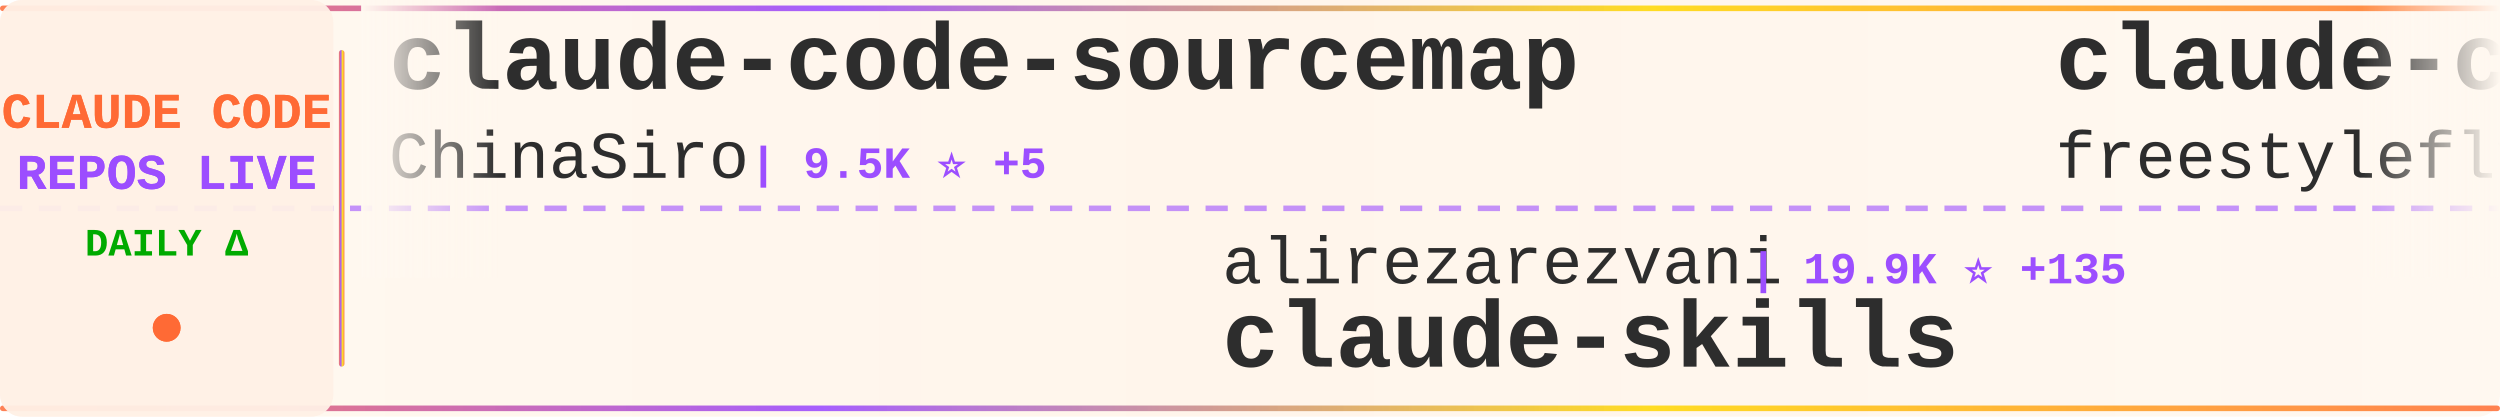
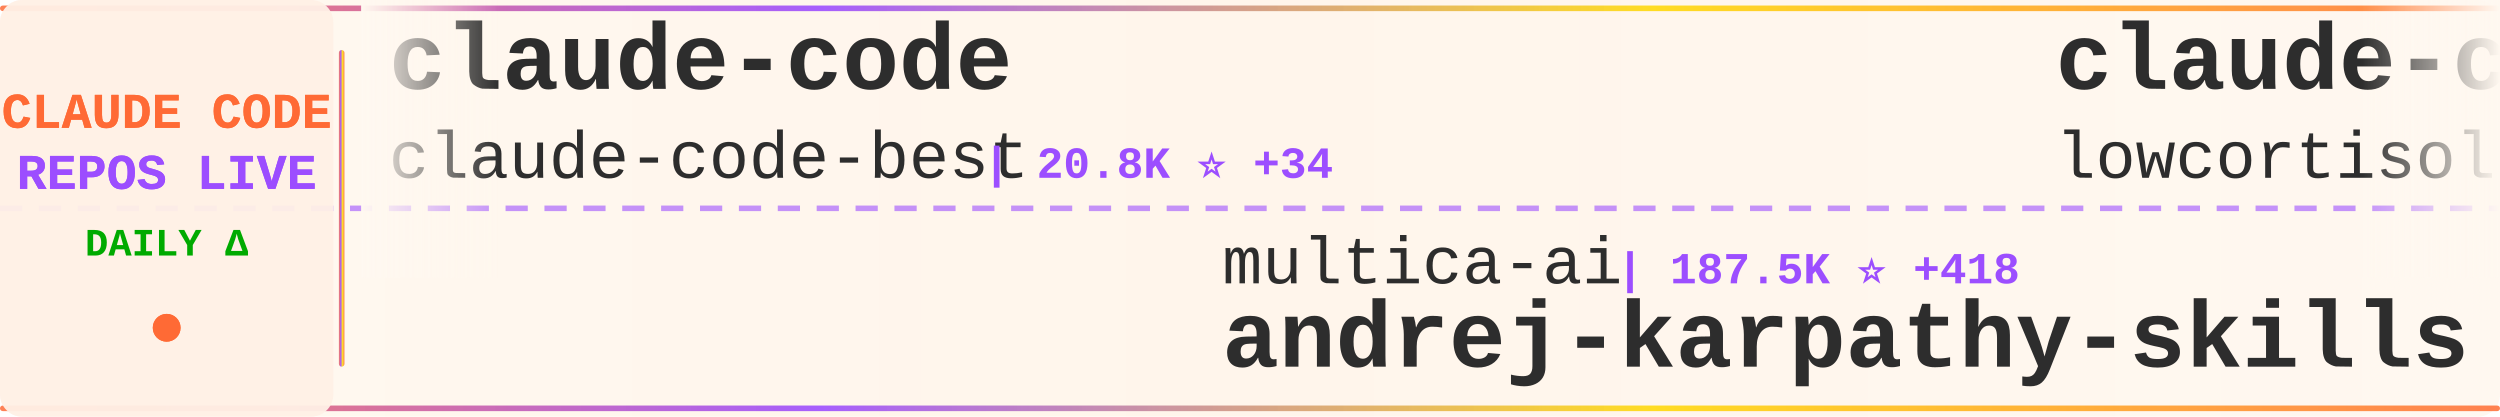
<svg xmlns="http://www.w3.org/2000/svg" width="900" height="150">
  <defs>
    <linearGradient id="tickerBg" x1="0%" y1="0%" x2="100%" y2="0%">
      <stop offset="0%" style="stop-color:#fff8f0;stop-opacity:0.98" />
      <stop offset="50%" style="stop-color:#fff5eb;stop-opacity:1" />
      <stop offset="100%" style="stop-color:#fff8f0;stop-opacity:0.98" />
    </linearGradient>
    <linearGradient id="borderGrad" x1="0%" y1="0%" x2="100%" y2="0%">
      <stop offset="0%" style="stop-color:#FF6B35;stop-opacity:0.85">
        <animate attributeName="stop-opacity" values="0.85;1;0.85" dur="2s" repeatCount="indefinite" />
      </stop>
      <stop offset="33%" style="stop-color:#9C4EFF;stop-opacity:0.9">
        <animate attributeName="stop-opacity" values="0.9;1;0.9" dur="2.2s" repeatCount="indefinite" />
      </stop>
      <stop offset="66%" style="stop-color:#FFD700;stop-opacity:0.85">
        <animate attributeName="stop-opacity" values="0.85;1;0.85" dur="1.8s" repeatCount="indefinite" />
      </stop>
      <stop offset="100%" style="stop-color:#FF6B35;stop-opacity:0.85">
        <animate attributeName="stop-opacity" values="0.85;1;0.85" dur="2s" repeatCount="indefinite" />
      </stop>
    </linearGradient>
    <filter id="textGlow">
      <feGaussianBlur stdDeviation="0.15" result="coloredBlur" />
      <feMerge>
        <feMergeNode in="coloredBlur" />
        <feMergeNode in="SourceGraphic" />
      </feMerge>
    </filter>
    <filter id="metricGlow">
      <feGaussianBlur stdDeviation="0.2" result="coloredBlur" />
      <feMerge>
        <feMergeNode in="coloredBlur" />
        <feMergeNode in="SourceGraphic" />
      </feMerge>
    </filter>
    <linearGradient id="leftFade" x1="0%" y1="0%" x2="100%" y2="0%">
      <stop offset="0%" style="stop-color:#fff8f0;stop-opacity:1" />
      <stop offset="100%" style="stop-color:#fff8f0;stop-opacity:0" />
    </linearGradient>
    <linearGradient id="rightFade" x1="0%" y1="0%" x2="100%" y2="0%">
      <stop offset="0%" style="stop-color:#fff8f0;stop-opacity:0" />
      <stop offset="100%" style="stop-color:#fff8f0;stop-opacity:1" />
    </linearGradient>
  </defs>
  <rect width="900" height="150" fill="url(#tickerBg)" rx="8" />
  <rect x="0" y="2" width="900" height="2" fill="url(#borderGrad)" rx="1" />
  <rect x="0" y="146" width="900" height="2" fill="url(#borderGrad)" rx="1" />
  <line x1="0" y1="75" x2="900" y2="75" stroke="#9C4EFF" stroke-width="2" stroke-dasharray="8 6" opacity="0.6" />
  <rect x="0" y="0" width="120" height="150" fill="#fff0e6" opacity="0.95" rx="8" />
  <text x="60" y="46" font-family="'Courier New', monospace" font-size="18" font-weight="bold" fill="#FF6B35" text-anchor="middle" filter="url(#textGlow)">
    CLAUDE CODE
  </text>
  <text x="60" y="68" font-family="'Courier New', monospace" font-size="18" font-weight="bold" fill="#9C4EFF" text-anchor="middle" filter="url(#textGlow)">
    REPOS LIVE
  </text>
  <text x="60" y="92" font-family="'Courier New', monospace" font-size="14" font-weight="bold" fill="#00aa00" text-anchor="middle">
    DAILY Δ
  </text>
  <circle cx="60" cy="118" r="5" fill="#FF6B35" filter="url(#metricGlow)">
    <animate attributeName="r" values="4;6;4" dur="1.5s" repeatCount="indefinite" />
    <animate attributeName="opacity" values="0.6;1;0.6" dur="1.5s" repeatCount="indefinite" />
  </circle>
  <rect x="122" y="18" width="2" height="114" fill="url(#borderGrad)" rx="1" />
  <clipPath id="tickerClip">
    <rect x="130" y="0" width="770" height="150" />
  </clipPath>
  <g clip-path="url(#tickerClip)">
    <g id="tickerItems">
      <animateTransform attributeName="transform" attributeType="XML" type="translate" from="0 0" to="-3000 0" dur="54s" repeatCount="indefinite" />
      <g transform="translate(0, 0)">
-         <text x="140" y="32" font-family="'Courier New', monospace" font-size="34" font-weight="bold" fill="#2d2d2d">claude-code-sourcemap</text>
-         <text x="140" y="64" font-family="'Courier New', monospace" font-size="24" font-weight="normal" fill="#2d2d2d" opacity="1.0">ChinaSiro</text>
-         <text x="270" y="64" font-family="'Courier New', monospace" font-size="16" font-weight="bold" fill="#9C4EFF"> | 9.5K ⭐ +5</text>
+         <text x="140" y="32" font-family="'Courier New', monospace" font-size="34" font-weight="bold" fill="#2d2d2d">claude-code</text>
+         <text x="140" y="64" font-family="'Courier New', monospace" font-size="24" font-weight="normal" fill="#2d2d2d" opacity="1.0">claude-code-best</text>
+         <text x="354" y="64" font-family="'Courier New', monospace" font-size="16" font-weight="bold" fill="#9C4EFF"> | 20.8K ⭐ +34</text>
      </g>
      <g transform="translate(300, 0)">
-         <text x="140" y="102" font-family="'Courier New', monospace" font-size="24" font-weight="normal" fill="#2d2d2d" opacity="1.0">alirezarezvani</text>
-         <text x="330" y="102" font-family="'Courier New', monospace" font-size="16" font-weight="bold" fill="#9C4EFF"> | 19.9K ⭐ +135</text>
-         <text x="140" y="132" font-family="'Courier New', monospace" font-size="34" font-weight="bold" fill="#2d2d2d">claude-skills</text>
+         <text x="140" y="102" font-family="'Courier New', monospace" font-size="24" font-weight="normal" fill="#2d2d2d" opacity="1.0">multica-ai</text>
+         <text x="282" y="102" font-family="'Courier New', monospace" font-size="16" font-weight="bold" fill="#9C4EFF"> | 187.5K ⭐ +418</text>
+         <text x="140" y="132" font-family="'Courier New', monospace" font-size="34" font-weight="bold" fill="#2d2d2d">andrej-karpathy-skills</text>
      </g>
      <g transform="translate(600, 0)">
        <text x="140" y="32" font-family="'Courier New', monospace" font-size="34" font-weight="bold" fill="#2d2d2d">claude-code</text>
-         <text x="140" y="64" font-family="'Courier New', monospace" font-size="24" font-weight="normal" fill="#2d2d2d" opacity="1.0">freestylefly</text>
-         <text x="306" y="64" font-family="'Courier New', monospace" font-size="16" font-weight="bold" fill="#9C4EFF"> | 127 ⭐</text>
+         <text x="140" y="64" font-family="'Courier New', monospace" font-size="24" font-weight="normal" fill="#2d2d2d" opacity="1.0">lowcortisolprogrammer</text>
+         <text x="414" y="64" font-family="'Courier New', monospace" font-size="16" font-weight="bold" fill="#9C4EFF"> | 170 ⭐</text>
      </g>
      <g transform="translate(900, 0)">
-         <text x="140" y="102" font-family="'Courier New', monospace" font-size="24" font-weight="normal" fill="#2d2d2d" opacity="1.0">ding113</text>
-         <text x="246" y="102" font-family="'Courier New', monospace" font-size="16" font-weight="bold" fill="#9C4EFF"> | 3.2K ⭐ +4</text>
-         <text x="140" y="132" font-family="'Courier New', monospace" font-size="34" font-weight="bold" fill="#2d2d2d">claude-code-hub</text>
+         <text x="140" y="102" font-family="'Courier New', monospace" font-size="24" font-weight="normal" fill="#2d2d2d" opacity="1.0">zebbern</text>
+         <text x="246" y="102" font-family="'Courier New', monospace" font-size="16" font-weight="bold" fill="#9C4EFF"> | 4.4K ⭐ +5</text>
+         <text x="140" y="132" font-family="'Courier New', monospace" font-size="34" font-weight="bold" fill="#2d2d2d">claude-code-guide</text>
      </g>
      <g transform="translate(1200, 0)">
-         <text x="140" y="32" font-family="'Courier New', monospace" font-size="34" font-weight="bold" fill="#2d2d2d">oh-my-claudecode</text>
-         <text x="140" y="64" font-family="'Courier New', monospace" font-size="24" font-weight="normal" fill="#2d2d2d" opacity="1.0">Yeachan-Heo</text>
-         <text x="294" y="64" font-family="'Courier New', monospace" font-size="16" font-weight="bold" fill="#9C4EFF"> | 37.4K ⭐ +37</text>
+         <text x="140" y="32" font-family="'Courier New', monospace" font-size="34" font-weight="bold" fill="#2d2d2d">claude-code-cli</text>
+         <text x="140" y="64" font-family="'Courier New', monospace" font-size="24" font-weight="normal" fill="#2d2d2d" opacity="1.0">huangserva</text>
+         <text x="282" y="64" font-family="'Courier New', monospace" font-size="16" font-weight="bold" fill="#9C4EFF"> | 619 ⭐ +1</text>
      </g>
      <g transform="translate(1500, 0)">
-         <text x="140" y="102" font-family="'Courier New', monospace" font-size="24" font-weight="normal" fill="#2d2d2d" opacity="1.0">ghuntley</text>
-         <text x="258" y="102" font-family="'Courier New', monospace" font-size="16" font-weight="bold" fill="#9C4EFF"> | 986 ⭐</text>
-         <text x="140" y="132" font-family="'Courier New', monospace" font-size="34" font-weight="bold" fill="#2d2d2d">claude-code-source-code-...</text>
+         <text x="140" y="102" font-family="'Courier New', monospace" font-size="24" font-weight="normal" fill="#2d2d2d" opacity="1.0">disler</text>
+         <text x="234" y="102" font-family="'Courier New', monospace" font-size="16" font-weight="bold" fill="#9C4EFF"> | 3.8K ⭐ +4</text>
+         <text x="140" y="132" font-family="'Courier New', monospace" font-size="34" font-weight="bold" fill="#2d2d2d">claude-code-hooks-master...</text>
      </g>
      <g transform="translate(1800, 0)">
-         <text x="140" y="32" font-family="'Courier New', monospace" font-size="34" font-weight="bold" fill="#2d2d2d">claude-code-security-rev...</text>
-         <text x="140" y="64" font-family="'Courier New', monospace" font-size="24" font-weight="normal" fill="#2d2d2d" opacity="1.0">anthropics</text>
-         <text x="282" y="64" font-family="'Courier New', monospace" font-size="16" font-weight="bold" fill="#9C4EFF"> | 5.5K ⭐ +8</text>
+         <text x="140" y="32" font-family="'Courier New', monospace" font-size="34" font-weight="bold" fill="#2d2d2d">claude-code-reverse</text>
+         <text x="140" y="64" font-family="'Courier New', monospace" font-size="24" font-weight="normal" fill="#2d2d2d" opacity="1.0">Yuyz0112</text>
+         <text x="258" y="64" font-family="'Courier New', monospace" font-size="16" font-weight="bold" fill="#9C4EFF"> | 2.4K ⭐</text>
      </g>
      <g transform="translate(2100, 0)">
-         <text x="140" y="102" font-family="'Courier New', monospace" font-size="24" font-weight="normal" fill="#2d2d2d" opacity="1.0">VineeTagarwaL-code</text>
-         <text x="378" y="102" font-family="'Courier New', monospace" font-size="16" font-weight="bold" fill="#9C4EFF"> | 276 ⭐</text>
-         <text x="140" y="132" font-family="'Courier New', monospace" font-size="34" font-weight="bold" fill="#2d2d2d">claude-code</text>
+         <text x="140" y="102" font-family="'Courier New', monospace" font-size="24" font-weight="normal" fill="#2d2d2d" opacity="1.0">Yeachan-Heo</text>
+         <text x="294" y="102" font-family="'Courier New', monospace" font-size="16" font-weight="bold" fill="#9C4EFF"> | 37.4K ⭐ +37</text>
+         <text x="140" y="132" font-family="'Courier New', monospace" font-size="34" font-weight="bold" fill="#2d2d2d">oh-my-claudecode</text>
      </g>
      <g transform="translate(2400, 0)">
-         <text x="140" y="32" font-family="'Courier New', monospace" font-size="34" font-weight="bold" fill="#2d2d2d">claude-code-source-code</text>
-         <text x="140" y="64" font-family="'Courier New', monospace" font-size="24" font-weight="normal" fill="#2d2d2d" opacity="1.0">777genius</text>
-         <text x="270" y="64" font-family="'Courier New', monospace" font-size="16" font-weight="bold" fill="#9C4EFF"> | 918 ⭐</text>
+         <text x="140" y="32" font-family="'Courier New', monospace" font-size="34" font-weight="bold" fill="#2d2d2d">Open-ClaudeCode</text>
+         <text x="140" y="64" font-family="'Courier New', monospace" font-size="24" font-weight="normal" fill="#2d2d2d" opacity="1.0">LING71671</text>
+         <text x="270" y="64" font-family="'Courier New', monospace" font-size="16" font-weight="bold" fill="#9C4EFF"> | 908 ⭐ +2</text>
      </g>
      <g transform="translate(2700, 0)">
-         <text x="140" y="102" font-family="'Courier New', monospace" font-size="24" font-weight="normal" fill="#2d2d2d" opacity="1.0">RishabhK103</text>
-         <text x="294" y="102" font-family="'Courier New', monospace" font-size="16" font-weight="bold" fill="#9C4EFF"> | 99 ⭐</text>
-         <text x="140" y="132" font-family="'Courier New', monospace" font-size="34" font-weight="bold" fill="#2d2d2d">claude-code</text>
+         <text x="140" y="102" font-family="'Courier New', monospace" font-size="24" font-weight="normal" fill="#2d2d2d" opacity="1.0">1rgs</text>
+         <text x="210" y="102" font-family="'Courier New', monospace" font-size="16" font-weight="bold" fill="#9C4EFF"> | 3.7K ⭐</text>
+         <text x="140" y="132" font-family="'Courier New', monospace" font-size="34" font-weight="bold" fill="#2d2d2d">claude-code-proxy</text>
      </g>
      <g transform="translate(3000, 0)">
-         <text x="140" y="32" font-family="'Courier New', monospace" font-size="34" font-weight="bold" fill="#2d2d2d">claude-code-sourcemap</text>
-         <text x="140" y="64" font-family="'Courier New', monospace" font-size="24" font-weight="normal" fill="#2d2d2d" opacity="1.0">ChinaSiro</text>
-         <text x="270" y="64" font-family="'Courier New', monospace" font-size="16" font-weight="bold" fill="#9C4EFF"> | 9.5K ⭐ +5</text>
+         <text x="140" y="32" font-family="'Courier New', monospace" font-size="34" font-weight="bold" fill="#2d2d2d">claude-code</text>
+         <text x="140" y="64" font-family="'Courier New', monospace" font-size="24" font-weight="normal" fill="#2d2d2d" opacity="1.0">claude-code-best</text>
+         <text x="354" y="64" font-family="'Courier New', monospace" font-size="16" font-weight="bold" fill="#9C4EFF"> | 20.8K ⭐ +34</text>
      </g>
      <g transform="translate(3300, 0)">
-         <text x="140" y="102" font-family="'Courier New', monospace" font-size="24" font-weight="normal" fill="#2d2d2d" opacity="1.0">alirezarezvani</text>
-         <text x="330" y="102" font-family="'Courier New', monospace" font-size="16" font-weight="bold" fill="#9C4EFF"> | 19.9K ⭐ +135</text>
-         <text x="140" y="132" font-family="'Courier New', monospace" font-size="34" font-weight="bold" fill="#2d2d2d">claude-skills</text>
+         <text x="140" y="102" font-family="'Courier New', monospace" font-size="24" font-weight="normal" fill="#2d2d2d" opacity="1.0">multica-ai</text>
+         <text x="282" y="102" font-family="'Courier New', monospace" font-size="16" font-weight="bold" fill="#9C4EFF"> | 187.5K ⭐ +418</text>
+         <text x="140" y="132" font-family="'Courier New', monospace" font-size="34" font-weight="bold" fill="#2d2d2d">andrej-karpathy-skills</text>
      </g>
      <g transform="translate(3600, 0)">
        <text x="140" y="32" font-family="'Courier New', monospace" font-size="34" font-weight="bold" fill="#2d2d2d">claude-code</text>
-         <text x="140" y="64" font-family="'Courier New', monospace" font-size="24" font-weight="normal" fill="#2d2d2d" opacity="1.0">freestylefly</text>
-         <text x="306" y="64" font-family="'Courier New', monospace" font-size="16" font-weight="bold" fill="#9C4EFF"> | 127 ⭐</text>
+         <text x="140" y="64" font-family="'Courier New', monospace" font-size="24" font-weight="normal" fill="#2d2d2d" opacity="1.0">lowcortisolprogrammer</text>
+         <text x="414" y="64" font-family="'Courier New', monospace" font-size="16" font-weight="bold" fill="#9C4EFF"> | 170 ⭐</text>
      </g>
      <g transform="translate(3900, 0)">
-         <text x="140" y="102" font-family="'Courier New', monospace" font-size="24" font-weight="normal" fill="#2d2d2d" opacity="1.0">ding113</text>
-         <text x="246" y="102" font-family="'Courier New', monospace" font-size="16" font-weight="bold" fill="#9C4EFF"> | 3.2K ⭐ +4</text>
-         <text x="140" y="132" font-family="'Courier New', monospace" font-size="34" font-weight="bold" fill="#2d2d2d">claude-code-hub</text>
+         <text x="140" y="102" font-family="'Courier New', monospace" font-size="24" font-weight="normal" fill="#2d2d2d" opacity="1.0">zebbern</text>
+         <text x="246" y="102" font-family="'Courier New', monospace" font-size="16" font-weight="bold" fill="#9C4EFF"> | 4.4K ⭐ +5</text>
+         <text x="140" y="132" font-family="'Courier New', monospace" font-size="34" font-weight="bold" fill="#2d2d2d">claude-code-guide</text>
      </g>
    </g>
  </g>
  <rect x="130" y="0" width="50" height="100" fill="url(#leftFade)" />
  <rect x="850" y="0" width="50" height="100" fill="url(#rightFade)" />
</svg>
